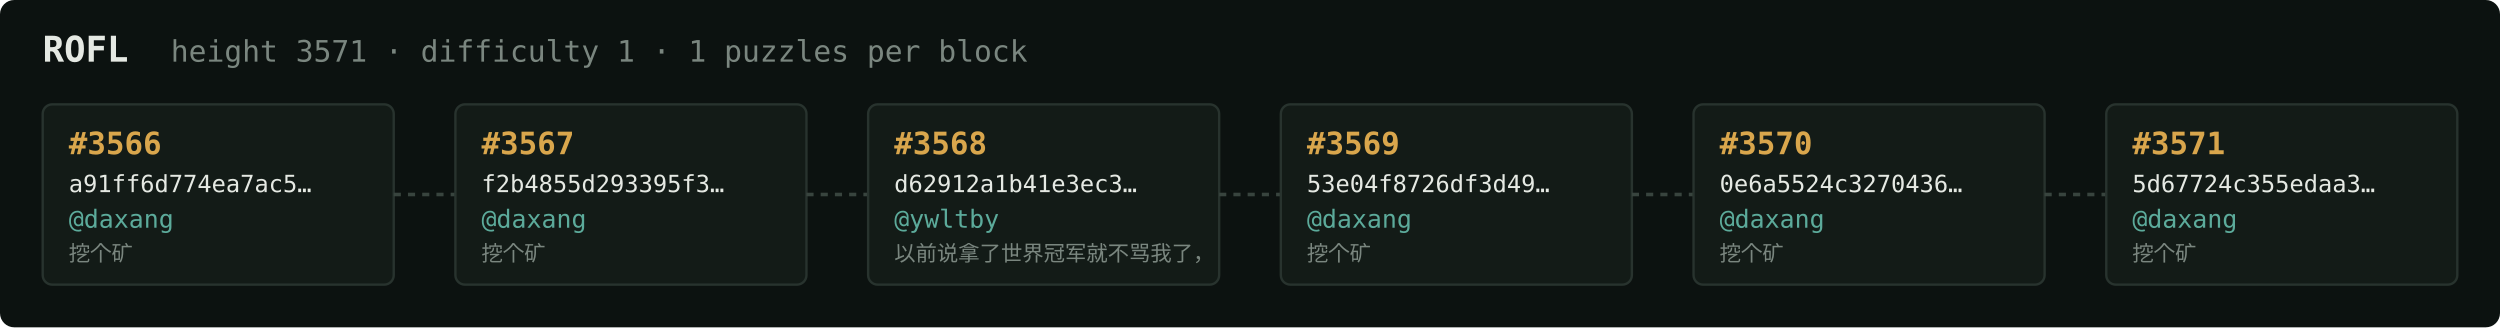
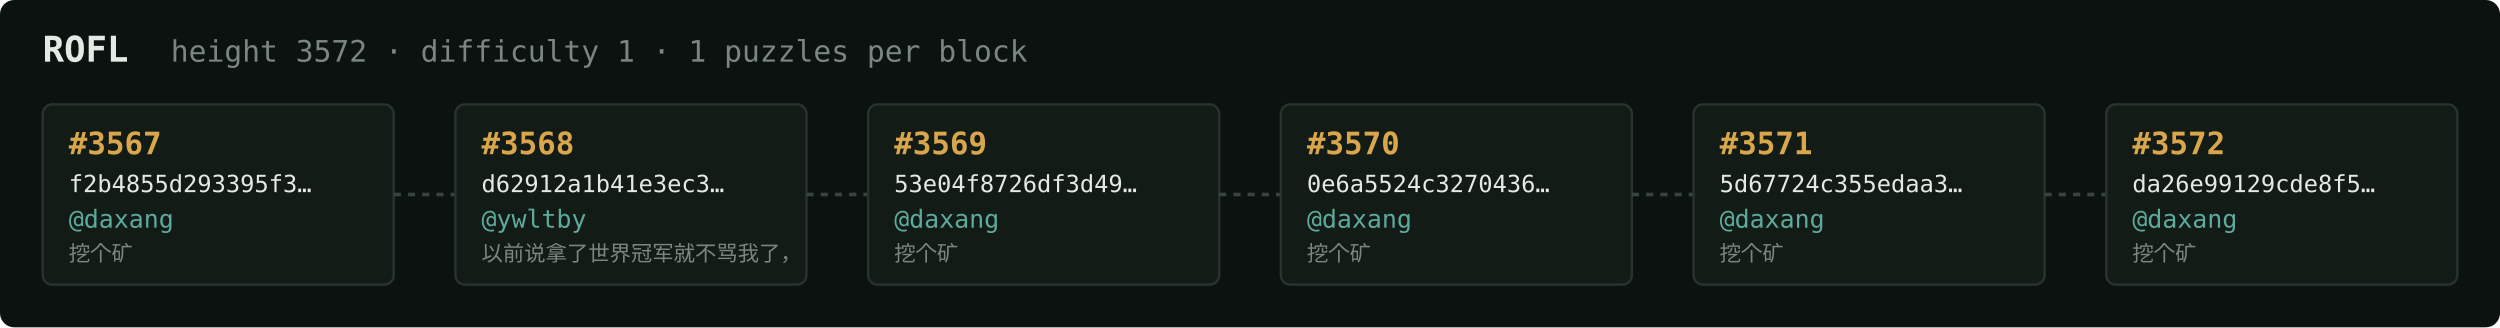
<svg xmlns="http://www.w3.org/2000/svg" width="1054" height="138" viewBox="0 0 1054 138" font-family="ui-monospace,SFMono-Regular,Menlo,monospace">
  <rect fill="#0c1210" width="1054" height="138" rx="6" />
  <text x="18" y="26" fill="#e5e9e3" font-size="15" font-weight="700">ROFL</text>
-   <text x="72" y="26" fill="#7a867f" font-size="12.5">height 3571 · difficulty 1 · 1 puzzles per block</text>
+   <text x="72" y="26" fill="#7a867f" font-size="12.5">height 3572 · difficulty 1 · 1 puzzles per block</text>
  <rect x="18" y="44" width="148" height="76" rx="4" fill="#131b17" stroke="#28332e" stroke-width="1" />
-   <text x="29" y="65" fill="#d9a64c" font-size="13" font-weight="700">#3566</text>
-   <text x="29" y="81" fill="#e5e9e3" font-size="10">a91ff6d774ea7ac5…</text>
+   <text x="29" y="65" fill="#d9a64c" font-size="13" font-weight="700">#3567</text>
+   <text x="29" y="81" fill="#e5e9e3" font-size="10">f2b4855d293395f3…</text>
  <text x="29" y="96" fill="#5cab9b" font-size="10.5">@daxang</text>
  <text x="29" y="110" fill="#7a867f" font-size="9">挖个矿</text>
  <line x1="166" y1="82.0" x2="192" y2="82.0" stroke="#38443e" stroke-width="1.5" stroke-dasharray="3 3" />
  <rect x="192" y="44" width="148" height="76" rx="4" fill="#131b17" stroke="#28332e" stroke-width="1" />
-   <text x="203" y="65" fill="#d9a64c" font-size="13" font-weight="700">#3567</text>
-   <text x="203" y="81" fill="#e5e9e3" font-size="10">f2b4855d293395f3…</text>
-   <text x="203" y="96" fill="#5cab9b" font-size="10.5">@daxang</text>
-   <text x="203" y="110" fill="#7a867f" font-size="9">挖个矿</text>
+   <text x="203" y="65" fill="#d9a64c" font-size="13" font-weight="700">#3568</text>
+   <text x="203" y="81" fill="#e5e9e3" font-size="10">d62912a1b41e3ec3…</text>
+   <text x="203" y="96" fill="#5cab9b" font-size="10.5">@ywltby</text>
+   <text x="203" y="110" fill="#7a867f" font-size="9">以前说拿了世界冠军就不骂我了，</text>
  <line x1="340" y1="82.0" x2="366" y2="82.0" stroke="#38443e" stroke-width="1.5" stroke-dasharray="3 3" />
  <rect x="366" y="44" width="148" height="76" rx="4" fill="#131b17" stroke="#28332e" stroke-width="1" />
-   <text x="377" y="65" fill="#d9a64c" font-size="13" font-weight="700">#3568</text>
-   <text x="377" y="81" fill="#e5e9e3" font-size="10">d62912a1b41e3ec3…</text>
-   <text x="377" y="96" fill="#5cab9b" font-size="10.5">@ywltby</text>
-   <text x="377" y="110" fill="#7a867f" font-size="9">以前说拿了世界冠军就不骂我了，</text>
+   <text x="377" y="65" fill="#d9a64c" font-size="13" font-weight="700">#3569</text>
+   <text x="377" y="81" fill="#e5e9e3" font-size="10">53e04f8726df3d49…</text>
+   <text x="377" y="96" fill="#5cab9b" font-size="10.5">@daxang</text>
+   <text x="377" y="110" fill="#7a867f" font-size="9">挖个矿</text>
  <line x1="514" y1="82.0" x2="540" y2="82.0" stroke="#38443e" stroke-width="1.5" stroke-dasharray="3 3" />
  <rect x="540" y="44" width="148" height="76" rx="4" fill="#131b17" stroke="#28332e" stroke-width="1" />
-   <text x="551" y="65" fill="#d9a64c" font-size="13" font-weight="700">#3569</text>
-   <text x="551" y="81" fill="#e5e9e3" font-size="10">53e04f8726df3d49…</text>
+   <text x="551" y="65" fill="#d9a64c" font-size="13" font-weight="700">#3570</text>
+   <text x="551" y="81" fill="#e5e9e3" font-size="10">0e6a5524c3270436…</text>
  <text x="551" y="96" fill="#5cab9b" font-size="10.5">@daxang</text>
  <text x="551" y="110" fill="#7a867f" font-size="9">挖个矿</text>
  <line x1="688" y1="82.0" x2="714" y2="82.0" stroke="#38443e" stroke-width="1.5" stroke-dasharray="3 3" />
  <rect x="714" y="44" width="148" height="76" rx="4" fill="#131b17" stroke="#28332e" stroke-width="1" />
-   <text x="725" y="65" fill="#d9a64c" font-size="13" font-weight="700">#3570</text>
-   <text x="725" y="81" fill="#e5e9e3" font-size="10">0e6a5524c3270436…</text>
+   <text x="725" y="65" fill="#d9a64c" font-size="13" font-weight="700">#3571</text>
+   <text x="725" y="81" fill="#e5e9e3" font-size="10">5d67724c355edaa3…</text>
  <text x="725" y="96" fill="#5cab9b" font-size="10.5">@daxang</text>
  <text x="725" y="110" fill="#7a867f" font-size="9">挖个矿</text>
  <line x1="862" y1="82.0" x2="888" y2="82.0" stroke="#38443e" stroke-width="1.5" stroke-dasharray="3 3" />
  <rect x="888" y="44" width="148" height="76" rx="4" fill="#131b17" stroke="#28332e" stroke-width="1" />
-   <text x="899" y="65" fill="#d9a64c" font-size="13" font-weight="700">#3571</text>
-   <text x="899" y="81" fill="#e5e9e3" font-size="10">5d67724c355edaa3…</text>
+   <text x="899" y="65" fill="#d9a64c" font-size="13" font-weight="700">#3572</text>
+   <text x="899" y="81" fill="#e5e9e3" font-size="10">da26e99129cde8f5…</text>
  <text x="899" y="96" fill="#5cab9b" font-size="10.5">@daxang</text>
  <text x="899" y="110" fill="#7a867f" font-size="9">挖个矿</text>
</svg>
